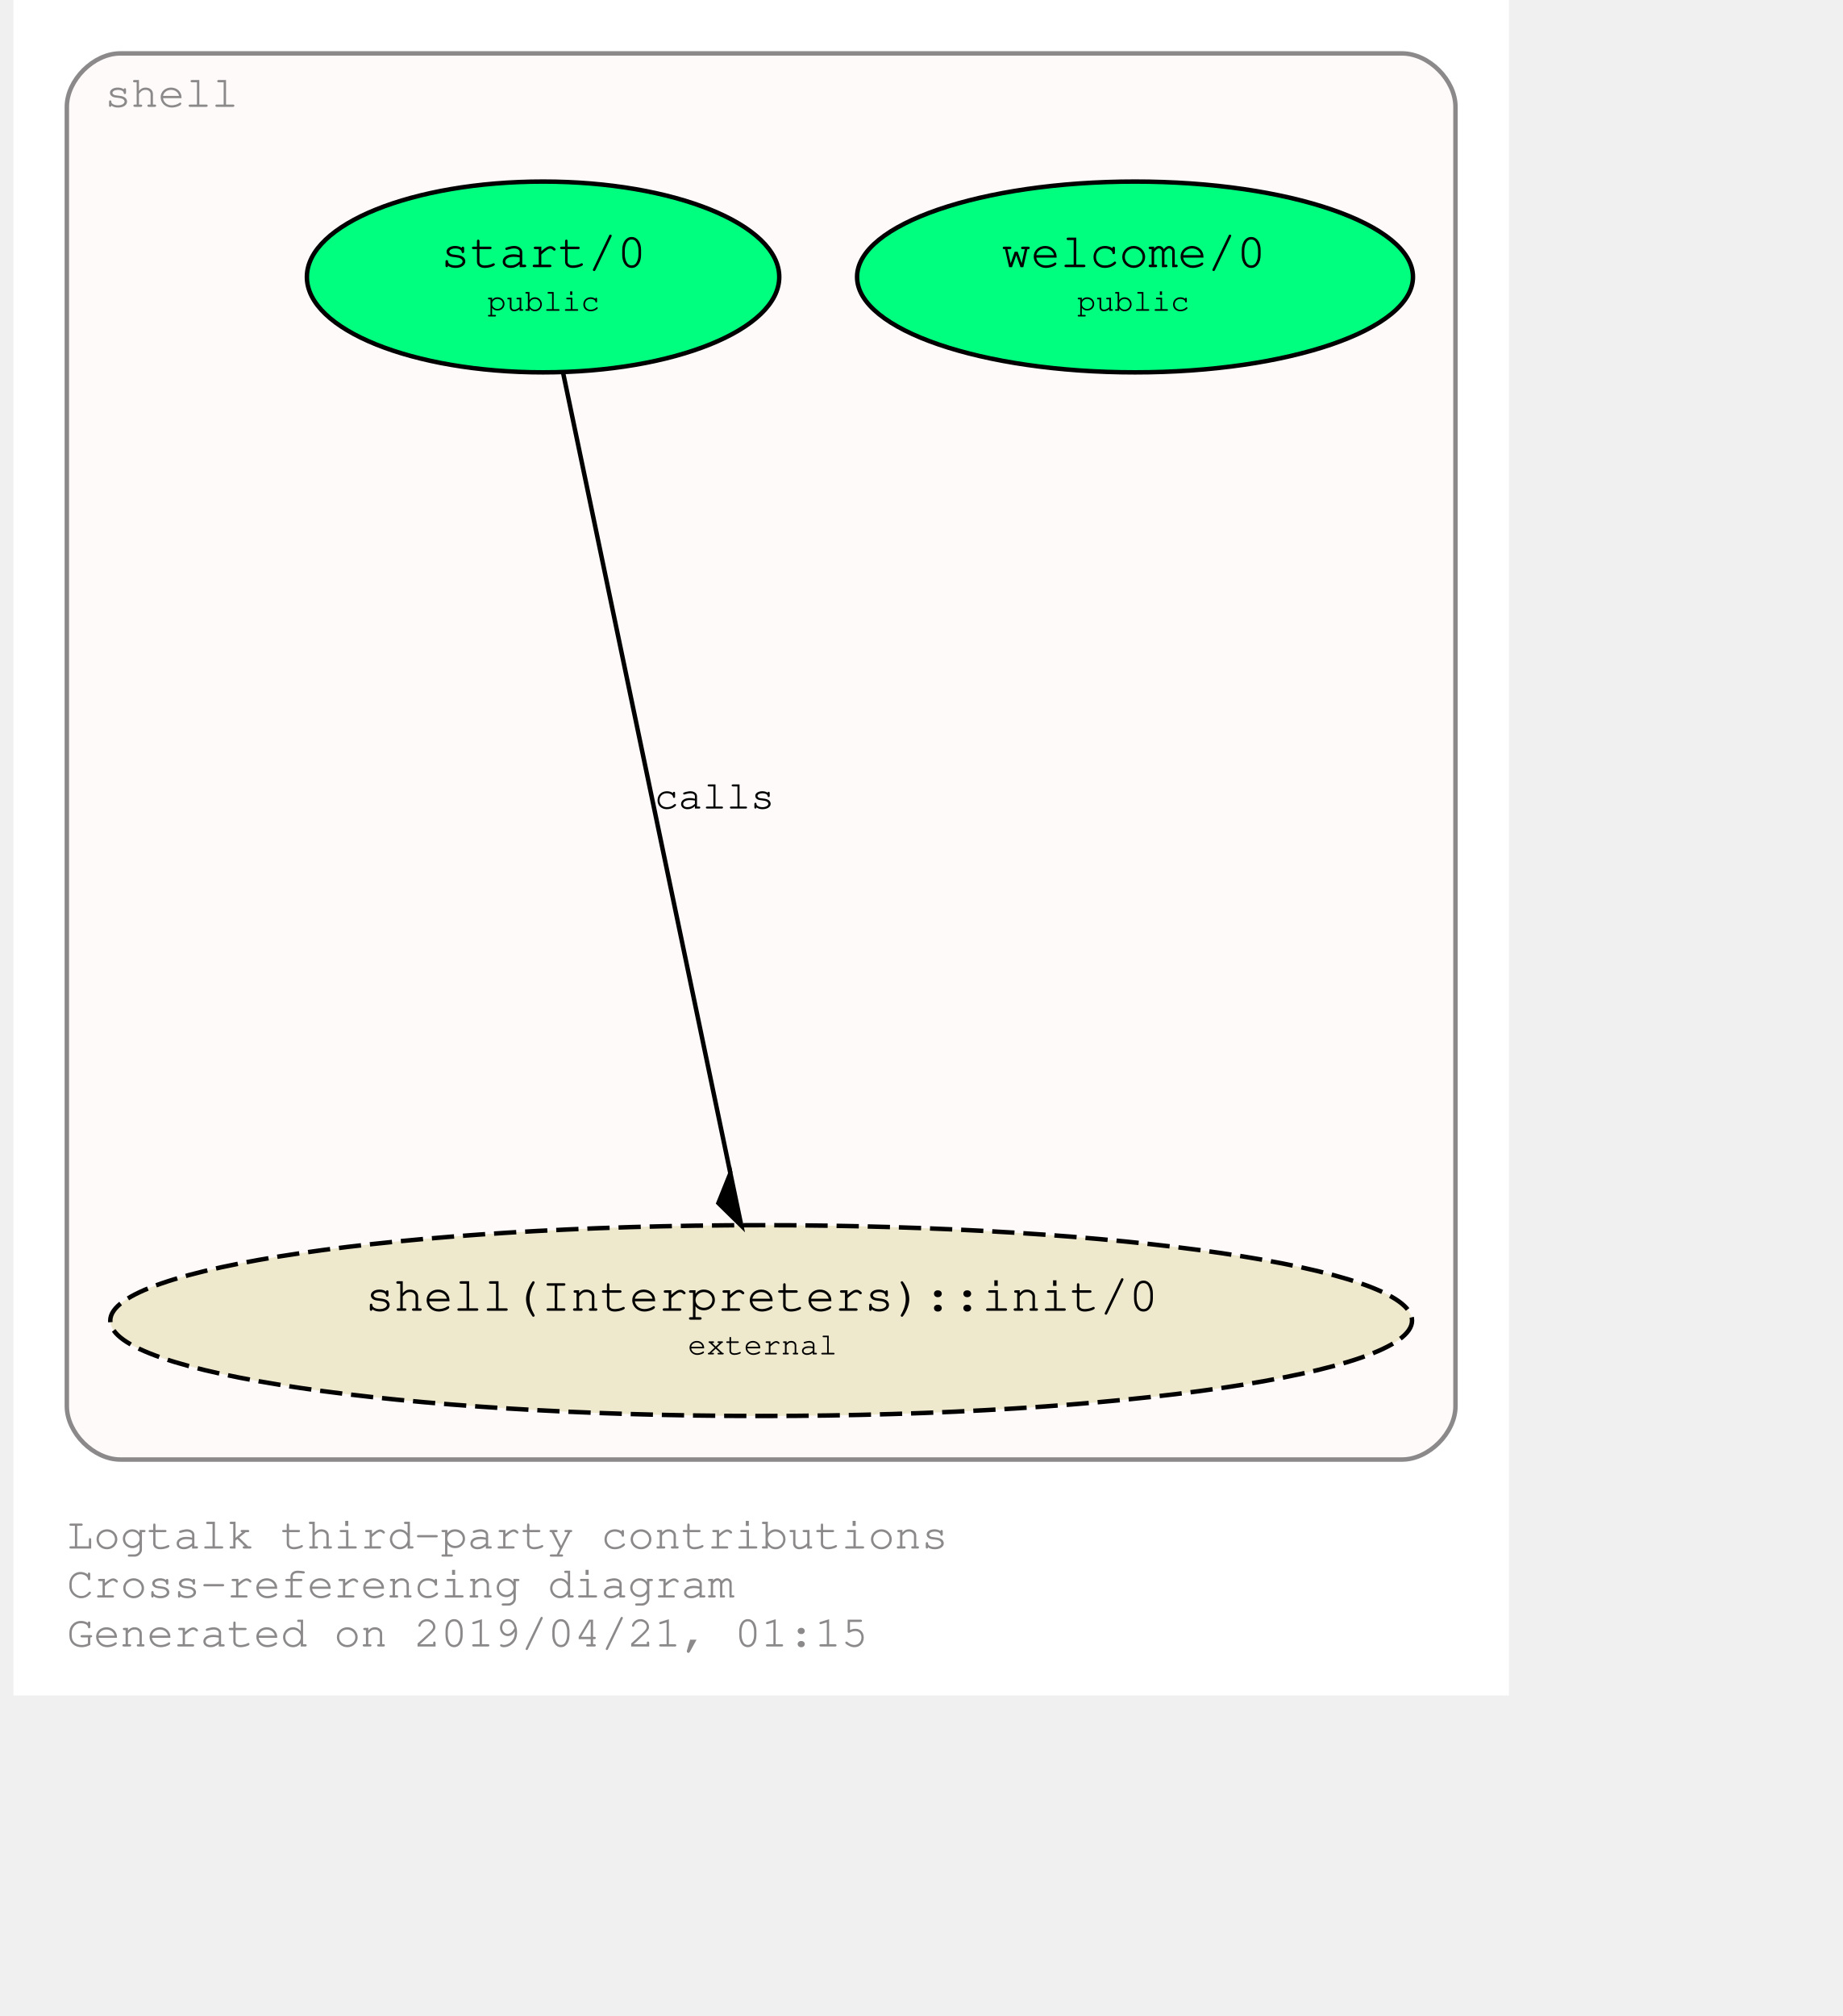
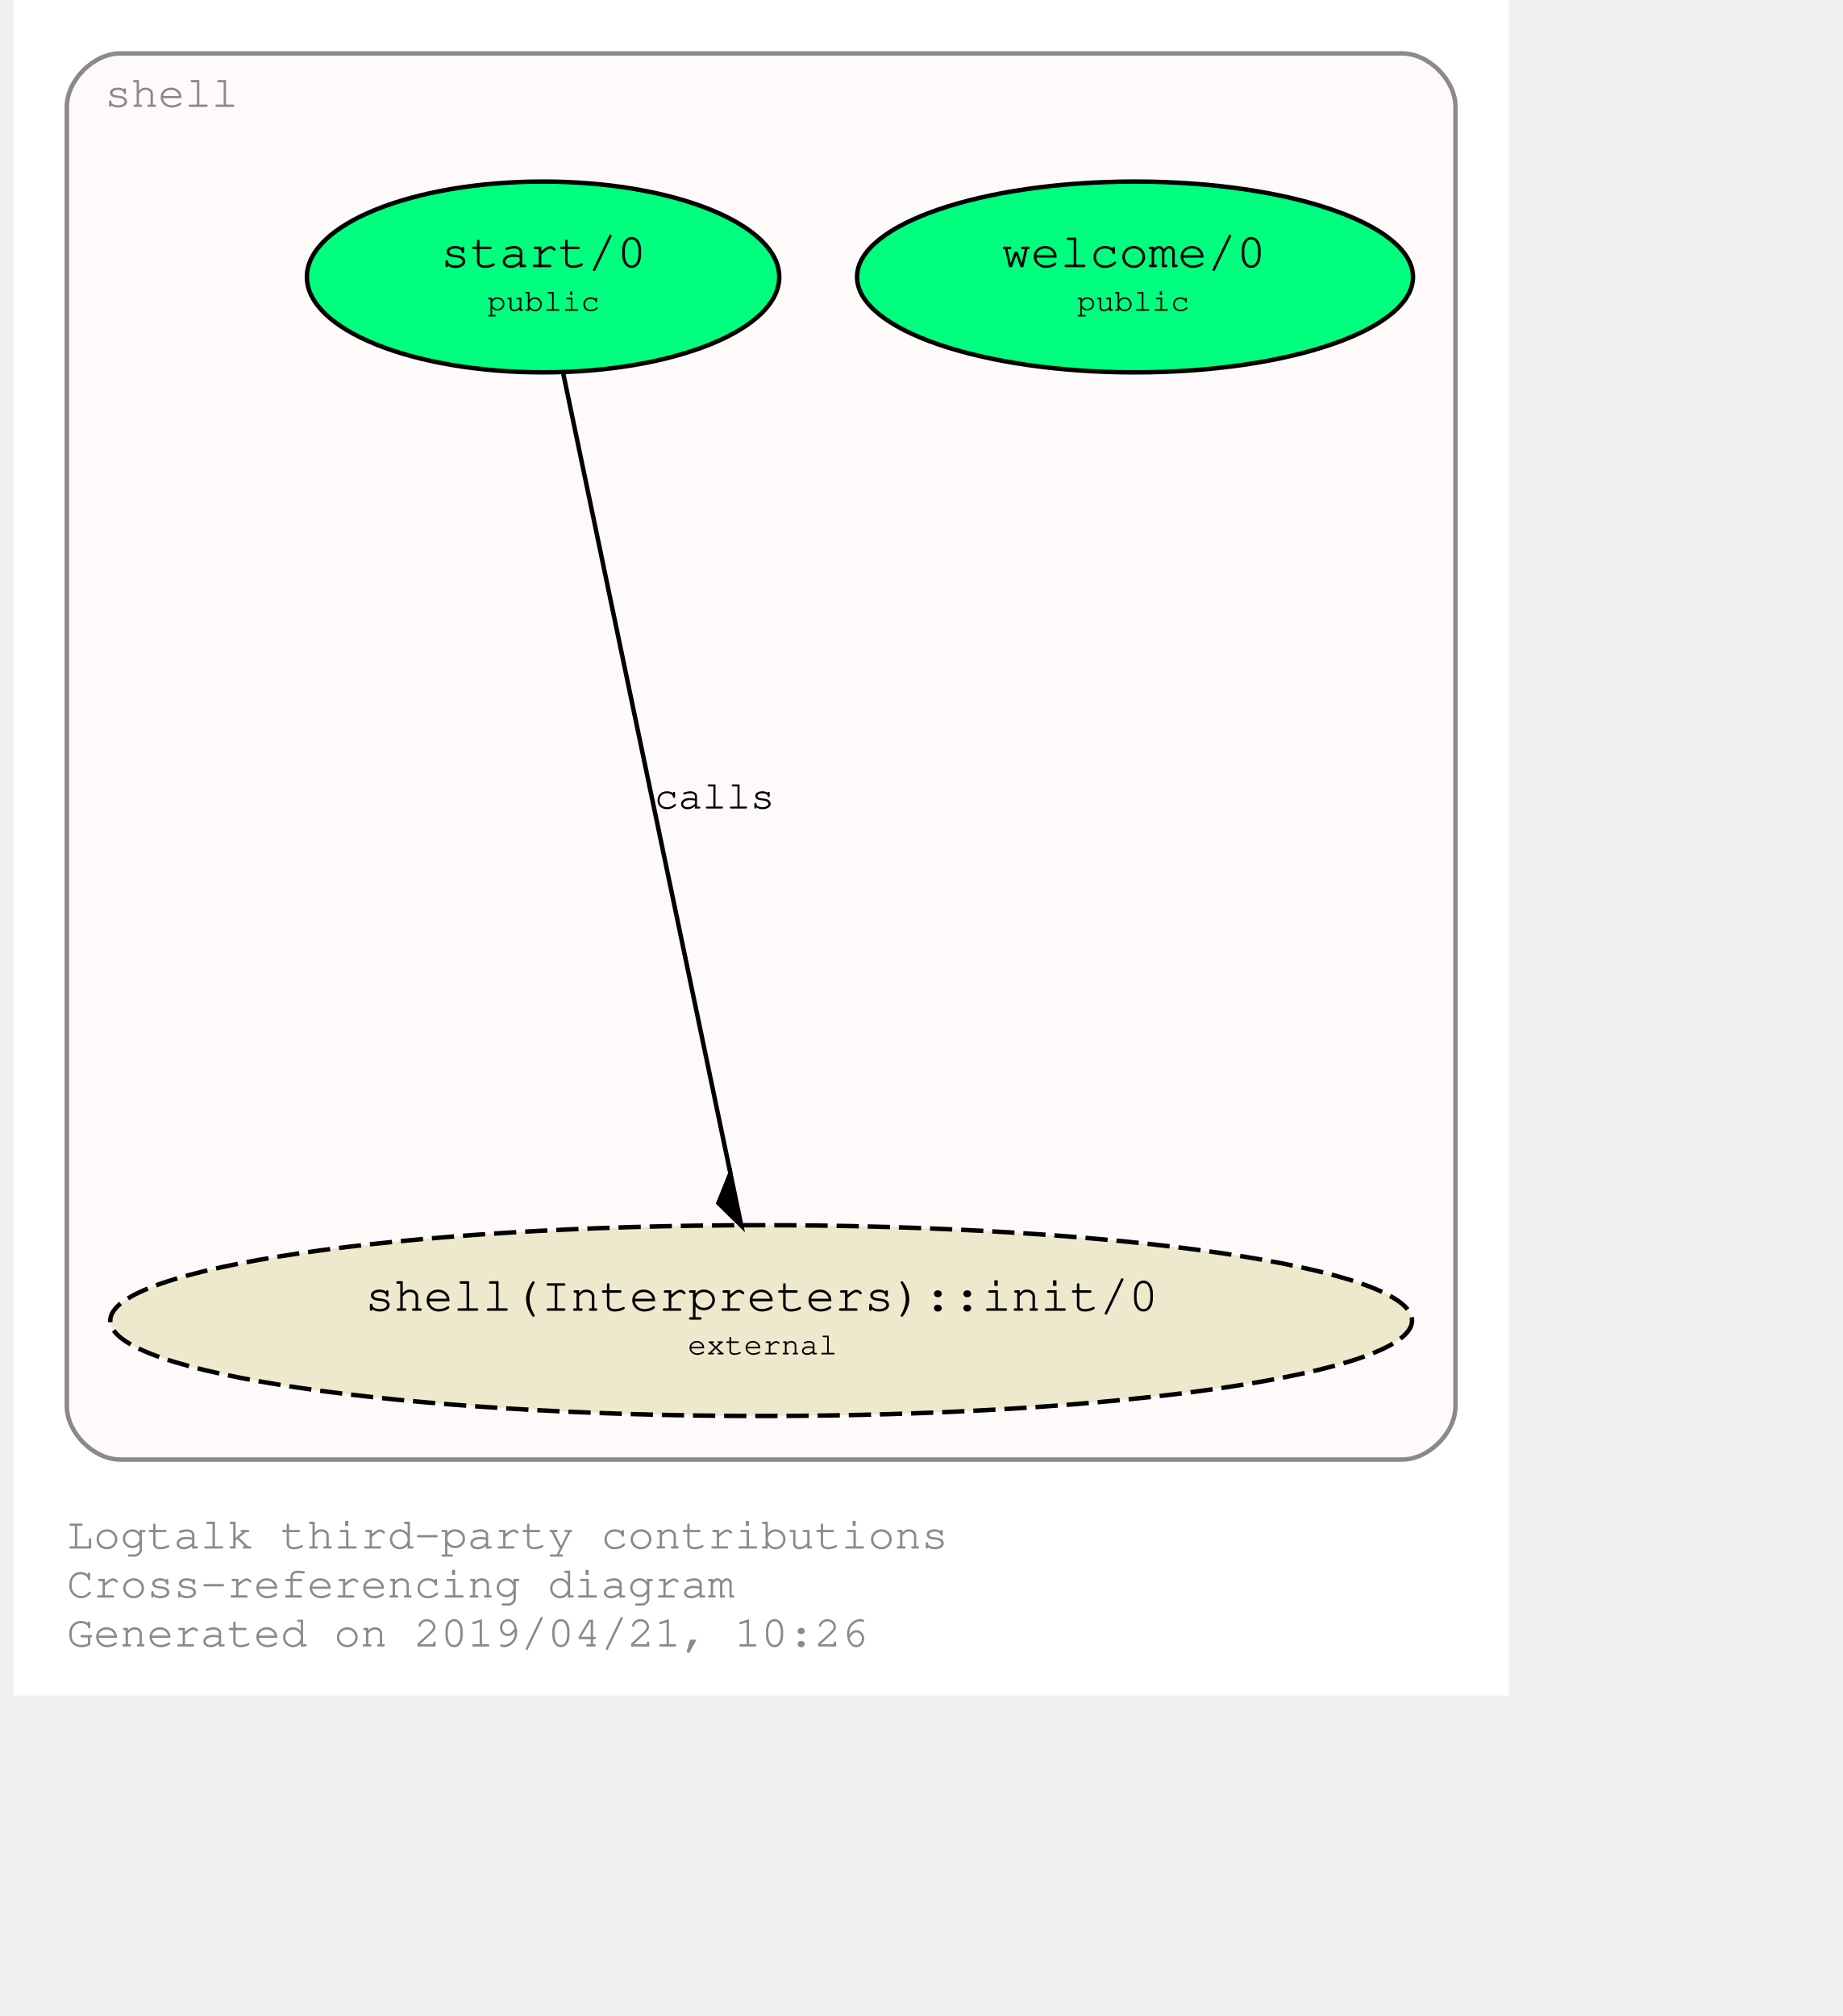
<svg xmlns="http://www.w3.org/2000/svg" xmlns:xlink="http://www.w3.org/1999/xlink" width="480pt" height="525pt" viewBox="72.00 72.00 408.00 452.85">
  <g id="graph0" class="graph" transform="scale(1 1) rotate(0) translate(76 448.8528)">
    <polygon fill="#ffffff" stroke="transparent" points="-4,4 -4,-376.853 332,-376.853 332,4 -4,4" />
    <text text-anchor="start" x="8" y="-29" font-family="Courier,monospace" font-size="10.00" fill="#8b8989">Logtalk third-party contributions</text>
    <text text-anchor="start" x="8" y="-18" font-family="Courier,monospace" font-size="10.00" fill="#8b8989">Cross-referencing diagram</text>
-     <text text-anchor="start" x="8" y="-7" font-family="Courier,monospace" font-size="10.00" fill="#8b8989">Generated on 2019/04/21, 01:15</text>
+     <text text-anchor="start" x="8" y="-7" font-family="Courier,monospace" font-size="10.00" fill="#8b8989">Generated on 2019/04/21, 10:26</text>
    <g id="clust1" class="cluster">
      <g id="a_clust1">
        <a xlink:href="https://github.com/LogtalkDotOrg/logtalk3/tree/master/contributions/verdi_neruda/shell.lgt" xlink:title="https://github.com/LogtalkDotOrg/logtalk3/tree/master/contributions/verdi_neruda/shell.lgt">
          <path fill="#fffafa" stroke="#8b8989" d="M20,-49C20,-49 308,-49 308,-49 314,-49 320,-55 320,-61 320,-61 320,-352.853 320,-352.853 320,-358.853 314,-364.853 308,-364.853 308,-364.853 20,-364.853 20,-364.853 14,-364.853 8,-358.853 8,-352.853 8,-352.853 8,-61 8,-61 8,-55 14,-49 20,-49" />
          <text text-anchor="middle" x="31.5" y="-352.853" font-family="Courier,monospace" font-size="10.00" fill="#8b8989">shell</text>
        </a>
      </g>
    </g>
    <g id="node1" class="node">
      <g id="a_node1">
        <a xlink:href="https://github.com/LogtalkDotOrg/logtalk3/tree/master/contributions/verdi_neruda/shell.lgt#L308" xlink:title="https://github.com/LogtalkDotOrg/logtalk3/tree/master/contributions/verdi_neruda/shell.lgt#L308">
          <ellipse fill="#00ff7f" stroke="#000000" cx="248" cy="-314.64" rx="62.452" ry="21.429" />
          <text text-anchor="start" x="212" y="-317.44" font-family="Courier,monospace" font-size="9.00" fill="#000000"> </text>
          <text text-anchor="start" x="218" y="-316.84" font-family="Courier,monospace" font-size="11.00" fill="#000000">welcome/0</text>
          <text text-anchor="start" x="278" y="-317.44" font-family="Courier,monospace" font-size="9.00" fill="#000000"> </text>
          <text text-anchor="start" x="212" y="-306.44" font-family="Courier,monospace" font-size="9.00" fill="#000000"> </text>
          <text text-anchor="start" x="235" y="-307.04" font-family="Courier,monospace" font-size="7.00" fill="#000000">public</text>
          <text text-anchor="start" x="278" y="-306.44" font-family="Courier,monospace" font-size="9.00" fill="#000000"> </text>
        </a>
      </g>
    </g>
    <g id="node2" class="node">
      <g id="a_node2">
        <a xlink:href="https://github.com/LogtalkDotOrg/logtalk3/tree/master/contributions/verdi_neruda/shell.lgt#L320" xlink:title="https://github.com/LogtalkDotOrg/logtalk3/tree/master/contributions/verdi_neruda/shell.lgt#L320">
          <ellipse fill="#00ff7f" stroke="#000000" cx="115" cy="-314.64" rx="53.066" ry="21.429" />
          <text text-anchor="start" x="86" y="-317.44" font-family="Courier,monospace" font-size="9.00" fill="#000000"> </text>
          <text text-anchor="start" x="92" y="-316.84" font-family="Courier,monospace" font-size="11.00" fill="#000000">start/0</text>
          <text text-anchor="start" x="139" y="-317.44" font-family="Courier,monospace" font-size="9.00" fill="#000000"> </text>
          <text text-anchor="start" x="86" y="-306.44" font-family="Courier,monospace" font-size="9.00" fill="#000000"> </text>
          <text text-anchor="start" x="102.5" y="-307.04" font-family="Courier,monospace" font-size="7.00" fill="#000000">public</text>
          <text text-anchor="start" x="139" y="-306.44" font-family="Courier,monospace" font-size="9.00" fill="#000000"> </text>
        </a>
      </g>
    </g>
    <g id="node3" class="node">
      <g id="a_node3">
        <a xlink:href="https://logtalk.org/library/shell_1.html#init/0" xlink:title="https://logtalk.org/library/shell_1.html#init/0">
          <ellipse fill="#eee8cd" stroke="#000000" stroke-dasharray="5,2" cx="164" cy="-80.213" rx="146.242" ry="21.429" />
          <text text-anchor="start" x="69" y="-83.013" font-family="Courier,monospace" font-size="9.00" fill="#000000"> </text>
          <text text-anchor="start" x="75" y="-82.413" font-family="Courier,monospace" font-size="11.00" fill="#000000">shell(Interpreters)::init/0</text>
          <text text-anchor="start" x="254" y="-83.013" font-family="Courier,monospace" font-size="9.00" fill="#000000"> </text>
          <text text-anchor="start" x="69" y="-72.013" font-family="Courier,monospace" font-size="9.00" fill="#000000"> </text>
          <text text-anchor="start" x="147.5" y="-72.613" font-family="Courier,monospace" font-size="7.00" fill="#000000">external</text>
          <text text-anchor="start" x="254" y="-72.013" font-family="Courier,monospace" font-size="9.00" fill="#000000"> </text>
        </a>
      </g>
    </g>
    <g id="edge1" class="edge">
      <g id="a_edge1">
        <a xlink:href="https://github.com/LogtalkDotOrg/logtalk3/tree/master/contributions/verdi_neruda/shell.lgt#L322" xlink:title="calls">
          <path fill="none" stroke="#000000" d="M119.435,-293.422C127.995,-252.468 146.851,-162.255 157.078,-113.33" />
          <polygon fill="#000000" stroke="#000000" points="157.085,-113.298 154.397,-106.606 159.54,-101.551 157.085,-113.298" />
        </a>
      </g>
      <g id="a_edge1-label">
        <a xlink:href="https://github.com/LogtalkDotOrg/logtalk3/tree/master/contributions/verdi_neruda/shell.lgt#L322" xlink:title="https://github.com/LogtalkDotOrg/logtalk3/tree/master/contributions/verdi_neruda/shell.lgt#L322">
          <text text-anchor="start" x="140" y="-195.226" font-family="Courier,monospace" font-size="9.00" fill="#000000">calls</text>
        </a>
      </g>
    </g>
  </g>
</svg>
